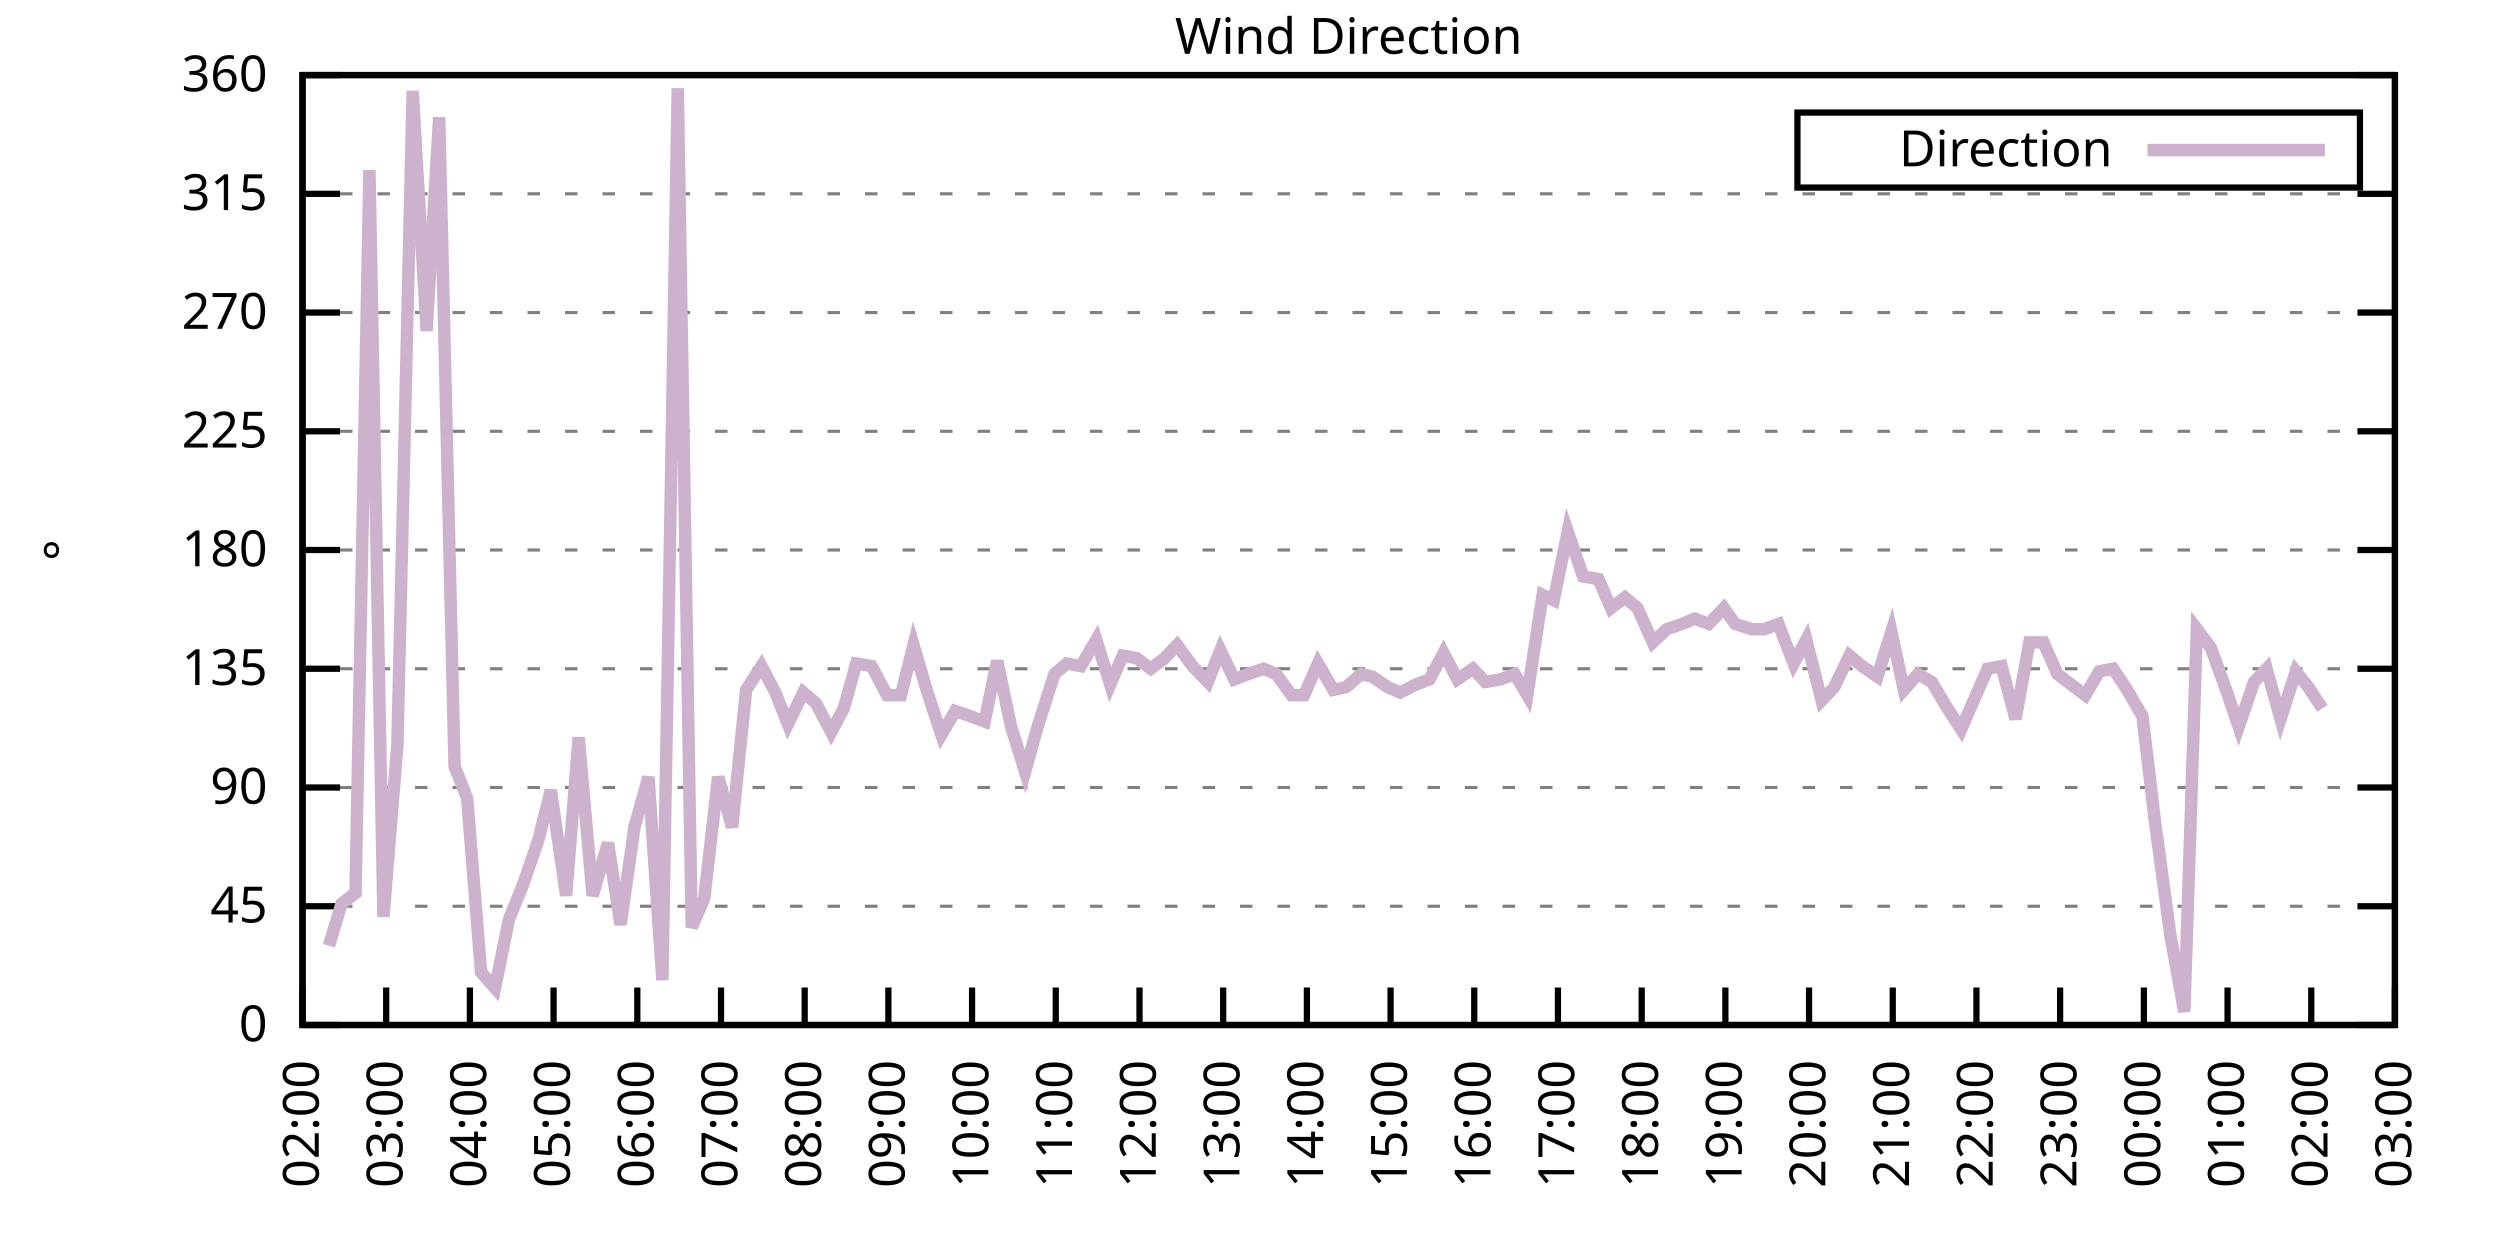
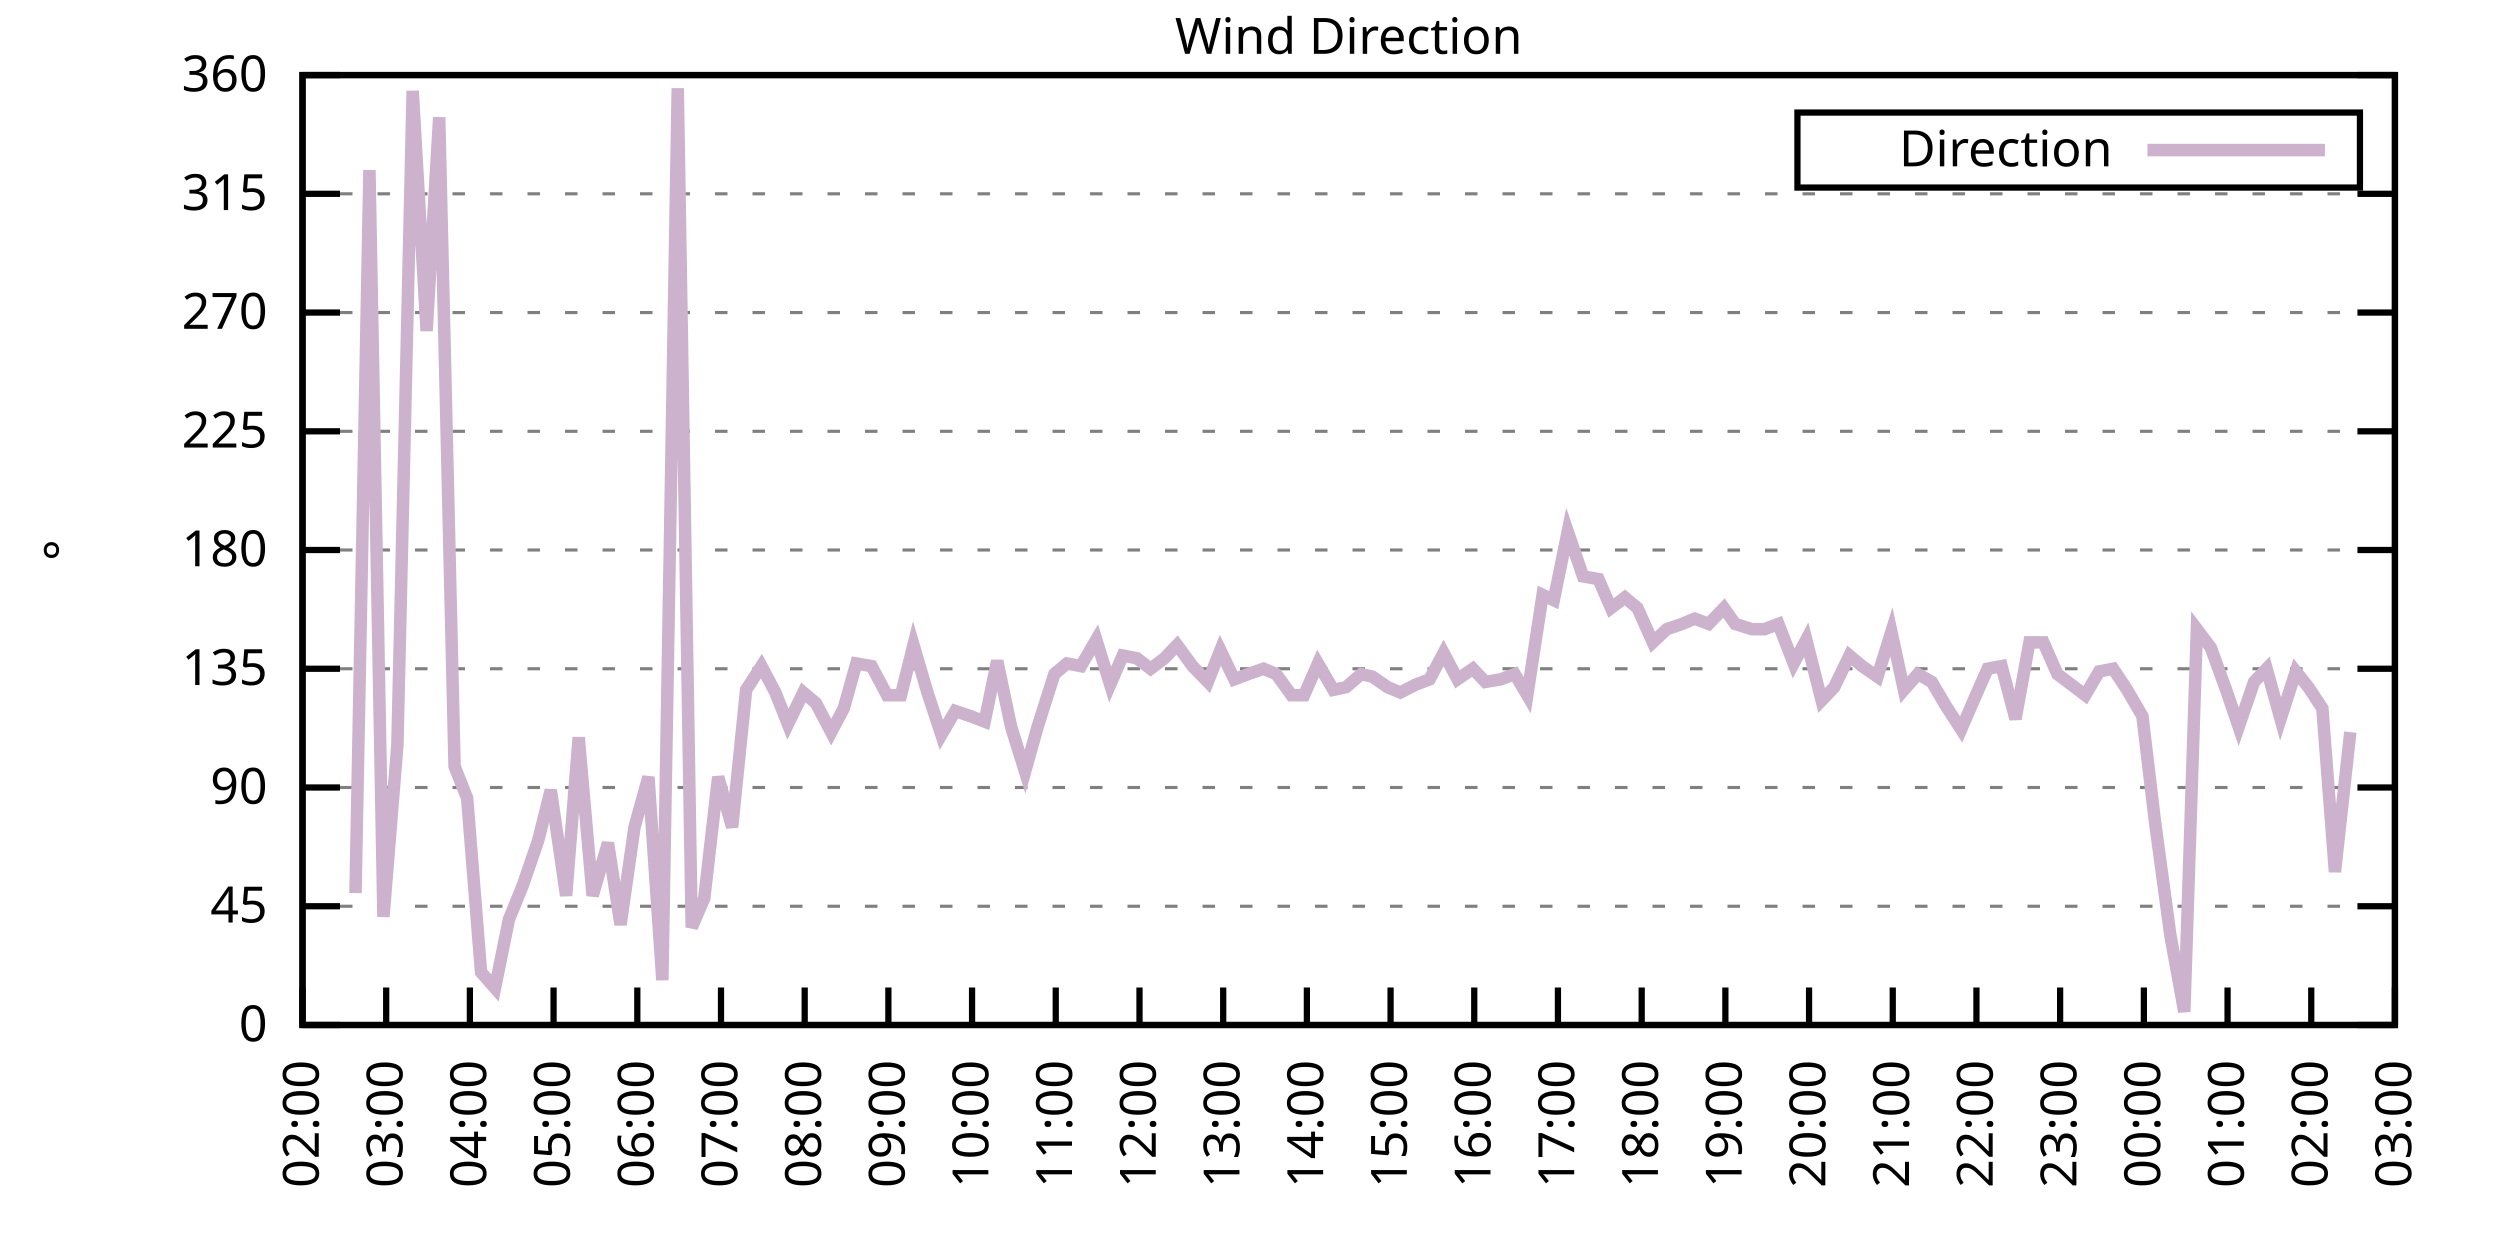
<svg xmlns="http://www.w3.org/2000/svg" xmlns:xlink="http://www.w3.org/1999/xlink" width="400" height="200" viewBox="0 0 400 200">
  <g id="gnuplot_canvas">
    <rect x="0" y="0" width="400" height="200" fill="none" />
    <defs>
      <circle id="gpDot" r="0.5" stroke-width="0.5" stroke="currentColor" />
      <path id="gpPt0" stroke-width="0.333" stroke="currentColor" d="M-1,0 h2 M0,-1 v2" />
      <path id="gpPt1" stroke-width="0.333" stroke="currentColor" d="M-1,-1 L1,1 M1,-1 L-1,1" />
      <path id="gpPt2" stroke-width="0.333" stroke="currentColor" d="M-1,0 L1,0 M0,-1 L0,1 M-1,-1 L1,1 M-1,1 L1,-1" />
      <rect id="gpPt3" stroke-width="0.333" stroke="currentColor" x="-1" y="-1" width="2" height="2" />
      <rect id="gpPt4" stroke-width="0.333" stroke="currentColor" fill="currentColor" x="-1" y="-1" width="2" height="2" />
      <circle id="gpPt5" stroke-width="0.333" stroke="currentColor" cx="0" cy="0" r="1" />
      <use xlink:href="#gpPt5" id="gpPt6" fill="currentColor" stroke="none" />
      <path id="gpPt7" stroke-width="0.333" stroke="currentColor" d="M0,-1.33 L-1.33,0.67 L1.33,0.67 z" />
      <use xlink:href="#gpPt7" id="gpPt8" fill="currentColor" stroke="none" />
      <use xlink:href="#gpPt7" id="gpPt9" stroke="currentColor" transform="rotate(180)" />
      <use xlink:href="#gpPt9" id="gpPt10" fill="currentColor" stroke="none" />
      <use xlink:href="#gpPt3" id="gpPt11" stroke="currentColor" transform="rotate(45)" />
      <use xlink:href="#gpPt11" id="gpPt12" fill="currentColor" stroke="none" />
      <path id="gpPt13" stroke-width="0.333" stroke="currentColor" d="M0,1.330 L1.265,0.411 L0.782,-1.067 L-0.782,-1.076 L-1.265,0.411 z" />
      <use xlink:href="#gpPt13" id="gpPt14" fill="currentColor" stroke="none" />
      <filter id="textbox" filterUnits="objectBoundingBox" x="0" y="0" height="1" width="1">
        <feFlood flood-color="white" flood-opacity="1" result="bgnd" />
        <feComposite in="SourceGraphic" in2="bgnd" operator="atop" />
      </filter>
      <filter id="greybox" filterUnits="objectBoundingBox" x="0" y="0" height="1" width="1">
        <feFlood flood-color="lightgrey" flood-opacity="1" result="grey" />
        <feComposite in="SourceGraphic" in2="grey" operator="atop" />
      </filter>
    </defs>
    <g fill="none" color="white" stroke="currentColor" stroke-width="1.00" stroke-linecap="butt" stroke-linejoin="miter">
</g>
    <g fill="none" color="black" stroke="currentColor" stroke-width="1.00" stroke-linecap="butt" stroke-linejoin="miter">
      <g stroke="none" shape-rendering="crispEdges">
        <polygon fill="rgb(255, 255, 255)" points="48.40,164.00 383.18,164.00 383.18,12.02 48.40,12.02 " />
      </g>
    </g>
    <g fill="none" color="black" stroke="currentColor" stroke-width="1.00" stroke-linecap="butt" stroke-linejoin="miter">
</g>
    <g fill="none" color="black" stroke="black" stroke-width="0.50" stroke-linecap="butt" stroke-linejoin="miter">
</g>
    <g fill="none" color="gray" stroke="currentColor" stroke-width="0.50" stroke-linecap="butt" stroke-linejoin="miter">
      <path stroke="gray" stroke-dasharray="2,4" class="gridline" d="M48.40,164.00 L383.19,164.00  " />
    </g>
    <g fill="none" color="gray" stroke="gray" stroke-width="1.00" stroke-linecap="butt" stroke-linejoin="miter">
</g>
    <g fill="none" color="black" stroke="currentColor" stroke-width="1.00" stroke-linecap="butt" stroke-linejoin="miter">
      <path stroke="black" d="M48.40,164.00 L54.40,164.00 M383.19,164.00 L377.19,164.00  " />
      <g transform="translate(42.80,166.60)" stroke="none" fill="black" font-family="Sans" font-size="8.00" text-anchor="end">
        <text>
          <tspan font-family="Sans"> 0</tspan>
        </text>
      </g>
    </g>
    <g fill="none" color="black" stroke="currentColor" stroke-width="1.00" stroke-linecap="butt" stroke-linejoin="miter">
</g>
    <g fill="none" color="black" stroke="black" stroke-width="0.50" stroke-linecap="butt" stroke-linejoin="miter">
</g>
    <g fill="none" color="gray" stroke="currentColor" stroke-width="0.50" stroke-linecap="butt" stroke-linejoin="miter">
      <path stroke="gray" stroke-dasharray="2,4" class="gridline" d="M48.40,145.00 L383.19,145.00  " />
    </g>
    <g fill="none" color="gray" stroke="gray" stroke-width="1.00" stroke-linecap="butt" stroke-linejoin="miter">
</g>
    <g fill="none" color="black" stroke="currentColor" stroke-width="1.00" stroke-linecap="butt" stroke-linejoin="miter">
      <path stroke="black" d="M48.40,145.00 L54.40,145.00 M383.19,145.00 L377.19,145.00  " />
      <g transform="translate(42.80,147.60)" stroke="none" fill="black" font-family="Sans" font-size="8.00" text-anchor="end">
        <text>
          <tspan font-family="Sans"> 45</tspan>
        </text>
      </g>
    </g>
    <g fill="none" color="black" stroke="currentColor" stroke-width="1.00" stroke-linecap="butt" stroke-linejoin="miter">
</g>
    <g fill="none" color="black" stroke="black" stroke-width="0.50" stroke-linecap="butt" stroke-linejoin="miter">
</g>
    <g fill="none" color="gray" stroke="currentColor" stroke-width="0.50" stroke-linecap="butt" stroke-linejoin="miter">
      <path stroke="gray" stroke-dasharray="2,4" class="gridline" d="M48.40,126.00 L383.19,126.00  " />
    </g>
    <g fill="none" color="gray" stroke="gray" stroke-width="1.00" stroke-linecap="butt" stroke-linejoin="miter">
</g>
    <g fill="none" color="black" stroke="currentColor" stroke-width="1.00" stroke-linecap="butt" stroke-linejoin="miter">
      <path stroke="black" d="M48.40,126.00 L54.40,126.00 M383.19,126.00 L377.19,126.00  " />
      <g transform="translate(42.80,128.60)" stroke="none" fill="black" font-family="Sans" font-size="8.00" text-anchor="end">
        <text>
          <tspan font-family="Sans"> 90</tspan>
        </text>
      </g>
    </g>
    <g fill="none" color="black" stroke="currentColor" stroke-width="1.00" stroke-linecap="butt" stroke-linejoin="miter">
</g>
    <g fill="none" color="black" stroke="black" stroke-width="0.50" stroke-linecap="butt" stroke-linejoin="miter">
</g>
    <g fill="none" color="gray" stroke="currentColor" stroke-width="0.50" stroke-linecap="butt" stroke-linejoin="miter">
      <path stroke="gray" stroke-dasharray="2,4" class="gridline" d="M48.40,107.00 L383.19,107.00  " />
    </g>
    <g fill="none" color="gray" stroke="gray" stroke-width="1.00" stroke-linecap="butt" stroke-linejoin="miter">
</g>
    <g fill="none" color="black" stroke="currentColor" stroke-width="1.00" stroke-linecap="butt" stroke-linejoin="miter">
      <path stroke="black" d="M48.40,107.00 L54.40,107.00 M383.19,107.00 L377.19,107.00  " />
      <g transform="translate(42.80,109.60)" stroke="none" fill="black" font-family="Sans" font-size="8.00" text-anchor="end">
        <text>
          <tspan font-family="Sans"> 135</tspan>
        </text>
      </g>
    </g>
    <g fill="none" color="black" stroke="currentColor" stroke-width="1.00" stroke-linecap="butt" stroke-linejoin="miter">
</g>
    <g fill="none" color="black" stroke="black" stroke-width="0.50" stroke-linecap="butt" stroke-linejoin="miter">
</g>
    <g fill="none" color="gray" stroke="currentColor" stroke-width="0.50" stroke-linecap="butt" stroke-linejoin="miter">
      <path stroke="gray" stroke-dasharray="2,4" class="gridline" d="M48.40,88.00 L383.19,88.00  " />
    </g>
    <g fill="none" color="gray" stroke="gray" stroke-width="1.00" stroke-linecap="butt" stroke-linejoin="miter">
</g>
    <g fill="none" color="black" stroke="currentColor" stroke-width="1.00" stroke-linecap="butt" stroke-linejoin="miter">
      <path stroke="black" d="M48.40,88.00 L54.40,88.00 M383.19,88.00 L377.19,88.00  " />
      <g transform="translate(42.80,90.60)" stroke="none" fill="black" font-family="Sans" font-size="8.00" text-anchor="end">
        <text>
          <tspan font-family="Sans"> 180</tspan>
        </text>
      </g>
    </g>
    <g fill="none" color="black" stroke="currentColor" stroke-width="1.00" stroke-linecap="butt" stroke-linejoin="miter">
</g>
    <g fill="none" color="black" stroke="black" stroke-width="0.50" stroke-linecap="butt" stroke-linejoin="miter">
</g>
    <g fill="none" color="gray" stroke="currentColor" stroke-width="0.50" stroke-linecap="butt" stroke-linejoin="miter">
      <path stroke="gray" stroke-dasharray="2,4" class="gridline" d="M48.40,69.01 L383.19,69.01  " />
    </g>
    <g fill="none" color="gray" stroke="gray" stroke-width="1.00" stroke-linecap="butt" stroke-linejoin="miter">
</g>
    <g fill="none" color="black" stroke="currentColor" stroke-width="1.00" stroke-linecap="butt" stroke-linejoin="miter">
      <path stroke="black" d="M48.40,69.01 L54.40,69.01 M383.19,69.01 L377.19,69.01  " />
      <g transform="translate(42.80,71.61)" stroke="none" fill="black" font-family="Sans" font-size="8.00" text-anchor="end">
        <text>
          <tspan font-family="Sans"> 225</tspan>
        </text>
      </g>
    </g>
    <g fill="none" color="black" stroke="currentColor" stroke-width="1.00" stroke-linecap="butt" stroke-linejoin="miter">
</g>
    <g fill="none" color="black" stroke="black" stroke-width="0.50" stroke-linecap="butt" stroke-linejoin="miter">
</g>
    <g fill="none" color="gray" stroke="currentColor" stroke-width="0.50" stroke-linecap="butt" stroke-linejoin="miter">
      <path stroke="gray" stroke-dasharray="2,4" class="gridline" d="M48.40,50.01 L383.19,50.01  " />
    </g>
    <g fill="none" color="gray" stroke="gray" stroke-width="1.00" stroke-linecap="butt" stroke-linejoin="miter">
</g>
    <g fill="none" color="black" stroke="currentColor" stroke-width="1.00" stroke-linecap="butt" stroke-linejoin="miter">
      <path stroke="black" d="M48.40,50.01 L54.40,50.01 M383.19,50.01 L377.19,50.01  " />
      <g transform="translate(42.80,52.61)" stroke="none" fill="black" font-family="Sans" font-size="8.00" text-anchor="end">
        <text>
          <tspan font-family="Sans"> 270</tspan>
        </text>
      </g>
    </g>
    <g fill="none" color="black" stroke="currentColor" stroke-width="1.00" stroke-linecap="butt" stroke-linejoin="miter">
</g>
    <g fill="none" color="black" stroke="black" stroke-width="0.50" stroke-linecap="butt" stroke-linejoin="miter">
</g>
    <g fill="none" color="gray" stroke="currentColor" stroke-width="0.50" stroke-linecap="butt" stroke-linejoin="miter">
      <path stroke="gray" stroke-dasharray="2,4" class="gridline" d="M48.40,31.01 L383.19,31.01  " />
    </g>
    <g fill="none" color="gray" stroke="gray" stroke-width="1.00" stroke-linecap="butt" stroke-linejoin="miter">
</g>
    <g fill="none" color="black" stroke="currentColor" stroke-width="1.00" stroke-linecap="butt" stroke-linejoin="miter">
      <path stroke="black" d="M48.40,31.01 L54.40,31.01 M383.19,31.01 L377.19,31.01  " />
      <g transform="translate(42.80,33.61)" stroke="none" fill="black" font-family="Sans" font-size="8.00" text-anchor="end">
        <text>
          <tspan font-family="Sans"> 315</tspan>
        </text>
      </g>
    </g>
    <g fill="none" color="black" stroke="currentColor" stroke-width="1.00" stroke-linecap="butt" stroke-linejoin="miter">
</g>
    <g fill="none" color="black" stroke="black" stroke-width="0.50" stroke-linecap="butt" stroke-linejoin="miter">
</g>
    <g fill="none" color="gray" stroke="currentColor" stroke-width="0.50" stroke-linecap="butt" stroke-linejoin="miter">
      <path stroke="gray" stroke-dasharray="2,4" class="gridline" d="M48.40,12.01 L383.19,12.01  " />
    </g>
    <g fill="none" color="gray" stroke="gray" stroke-width="1.00" stroke-linecap="butt" stroke-linejoin="miter">
</g>
    <g fill="none" color="black" stroke="currentColor" stroke-width="1.00" stroke-linecap="butt" stroke-linejoin="miter">
      <path stroke="black" d="M48.40,12.01 L54.40,12.01 M383.19,12.01 L377.19,12.01  " />
      <g transform="translate(42.80,14.61)" stroke="none" fill="black" font-family="Sans" font-size="8.00" text-anchor="end">
        <text>
          <tspan font-family="Sans"> 360</tspan>
        </text>
      </g>
    </g>
    <g fill="none" color="black" stroke="currentColor" stroke-width="1.00" stroke-linecap="butt" stroke-linejoin="miter">
      <path stroke="black" d="M48.40,164.00 L48.40,158.00  " />
      <g transform="translate(51.00,169.60) rotate(270.00)" stroke="none" fill="black" font-family="Sans" font-size="8.00" text-anchor="end">
        <text>
          <tspan font-family="Sans">02:00</tspan>
        </text>
      </g>
    </g>
    <g fill="none" color="black" stroke="currentColor" stroke-width="1.00" stroke-linecap="butt" stroke-linejoin="miter">
      <path stroke="black" d="M61.79,164.00 L61.79,158.00  " />
      <g transform="translate(64.39,169.60) rotate(270.00)" stroke="none" fill="black" font-family="Sans" font-size="8.00" text-anchor="end">
        <text>
          <tspan font-family="Sans">03:00</tspan>
        </text>
      </g>
    </g>
    <g fill="none" color="black" stroke="currentColor" stroke-width="1.00" stroke-linecap="butt" stroke-linejoin="miter">
      <path stroke="black" d="M75.18,164.00 L75.18,158.00  " />
      <g transform="translate(77.78,169.60) rotate(270.00)" stroke="none" fill="black" font-family="Sans" font-size="8.00" text-anchor="end">
        <text>
          <tspan font-family="Sans">04:00</tspan>
        </text>
      </g>
    </g>
    <g fill="none" color="black" stroke="currentColor" stroke-width="1.00" stroke-linecap="butt" stroke-linejoin="miter">
      <path stroke="black" d="M88.57,164.00 L88.57,158.00  " />
      <g transform="translate(91.17,169.60) rotate(270.00)" stroke="none" fill="black" font-family="Sans" font-size="8.00" text-anchor="end">
        <text>
          <tspan font-family="Sans">05:00</tspan>
        </text>
      </g>
    </g>
    <g fill="none" color="black" stroke="currentColor" stroke-width="1.00" stroke-linecap="butt" stroke-linejoin="miter">
      <path stroke="black" d="M101.97,164.00 L101.97,158.00  " />
      <g transform="translate(104.57,169.60) rotate(270.00)" stroke="none" fill="black" font-family="Sans" font-size="8.00" text-anchor="end">
        <text>
          <tspan font-family="Sans">06:00</tspan>
        </text>
      </g>
    </g>
    <g fill="none" color="black" stroke="currentColor" stroke-width="1.00" stroke-linecap="butt" stroke-linejoin="miter">
      <path stroke="black" d="M115.36,164.00 L115.36,158.00  " />
      <g transform="translate(117.96,169.60) rotate(270.00)" stroke="none" fill="black" font-family="Sans" font-size="8.00" text-anchor="end">
        <text>
          <tspan font-family="Sans">07:00</tspan>
        </text>
      </g>
    </g>
    <g fill="none" color="black" stroke="currentColor" stroke-width="1.00" stroke-linecap="butt" stroke-linejoin="miter">
      <path stroke="black" d="M128.75,164.00 L128.75,158.00  " />
      <g transform="translate(131.35,169.60) rotate(270.00)" stroke="none" fill="black" font-family="Sans" font-size="8.00" text-anchor="end">
        <text>
          <tspan font-family="Sans">08:00</tspan>
        </text>
      </g>
    </g>
    <g fill="none" color="black" stroke="currentColor" stroke-width="1.00" stroke-linecap="butt" stroke-linejoin="miter">
      <path stroke="black" d="M142.14,164.00 L142.14,158.00  " />
      <g transform="translate(144.74,169.60) rotate(270.00)" stroke="none" fill="black" font-family="Sans" font-size="8.00" text-anchor="end">
        <text>
          <tspan font-family="Sans">09:00</tspan>
        </text>
      </g>
    </g>
    <g fill="none" color="black" stroke="currentColor" stroke-width="1.00" stroke-linecap="butt" stroke-linejoin="miter">
      <path stroke="black" d="M155.53,164.00 L155.53,158.00  " />
      <g transform="translate(158.13,169.60) rotate(270.00)" stroke="none" fill="black" font-family="Sans" font-size="8.00" text-anchor="end">
        <text>
          <tspan font-family="Sans">10:00</tspan>
        </text>
      </g>
    </g>
    <g fill="none" color="black" stroke="currentColor" stroke-width="1.00" stroke-linecap="butt" stroke-linejoin="miter">
      <path stroke="black" d="M168.92,164.00 L168.92,158.00  " />
      <g transform="translate(171.52,169.60) rotate(270.00)" stroke="none" fill="black" font-family="Sans" font-size="8.00" text-anchor="end">
        <text>
          <tspan font-family="Sans">11:00</tspan>
        </text>
      </g>
    </g>
    <g fill="none" color="black" stroke="currentColor" stroke-width="1.00" stroke-linecap="butt" stroke-linejoin="miter">
      <path stroke="black" d="M182.32,164.00 L182.32,158.00  " />
      <g transform="translate(184.92,169.60) rotate(270.00)" stroke="none" fill="black" font-family="Sans" font-size="8.00" text-anchor="end">
        <text>
          <tspan font-family="Sans">12:00</tspan>
        </text>
      </g>
    </g>
    <g fill="none" color="black" stroke="currentColor" stroke-width="1.00" stroke-linecap="butt" stroke-linejoin="miter">
      <path stroke="black" d="M195.71,164.00 L195.71,158.00  " />
      <g transform="translate(198.31,169.60) rotate(270.00)" stroke="none" fill="black" font-family="Sans" font-size="8.00" text-anchor="end">
        <text>
          <tspan font-family="Sans">13:00</tspan>
        </text>
      </g>
    </g>
    <g fill="none" color="black" stroke="currentColor" stroke-width="1.00" stroke-linecap="butt" stroke-linejoin="miter">
      <path stroke="black" d="M209.10,164.00 L209.10,158.00  " />
      <g transform="translate(211.70,169.60) rotate(270.00)" stroke="none" fill="black" font-family="Sans" font-size="8.00" text-anchor="end">
        <text>
          <tspan font-family="Sans">14:00</tspan>
        </text>
      </g>
    </g>
    <g fill="none" color="black" stroke="currentColor" stroke-width="1.00" stroke-linecap="butt" stroke-linejoin="miter">
      <path stroke="black" d="M222.49,164.00 L222.49,158.00  " />
      <g transform="translate(225.09,169.60) rotate(270.00)" stroke="none" fill="black" font-family="Sans" font-size="8.00" text-anchor="end">
        <text>
          <tspan font-family="Sans">15:00</tspan>
        </text>
      </g>
    </g>
    <g fill="none" color="black" stroke="currentColor" stroke-width="1.00" stroke-linecap="butt" stroke-linejoin="miter">
      <path stroke="black" d="M235.88,164.00 L235.88,158.00  " />
      <g transform="translate(238.48,169.60) rotate(270.00)" stroke="none" fill="black" font-family="Sans" font-size="8.00" text-anchor="end">
        <text>
          <tspan font-family="Sans">16:00</tspan>
        </text>
      </g>
    </g>
    <g fill="none" color="black" stroke="currentColor" stroke-width="1.00" stroke-linecap="butt" stroke-linejoin="miter">
      <path stroke="black" d="M249.27,164.00 L249.27,158.00  " />
      <g transform="translate(251.87,169.60) rotate(270.00)" stroke="none" fill="black" font-family="Sans" font-size="8.00" text-anchor="end">
        <text>
          <tspan font-family="Sans">17:00</tspan>
        </text>
      </g>
    </g>
    <g fill="none" color="black" stroke="currentColor" stroke-width="1.00" stroke-linecap="butt" stroke-linejoin="miter">
      <path stroke="black" d="M262.67,164.00 L262.67,158.00  " />
      <g transform="translate(265.27,169.60) rotate(270.00)" stroke="none" fill="black" font-family="Sans" font-size="8.00" text-anchor="end">
        <text>
          <tspan font-family="Sans">18:00</tspan>
        </text>
      </g>
    </g>
    <g fill="none" color="black" stroke="currentColor" stroke-width="1.00" stroke-linecap="butt" stroke-linejoin="miter">
      <path stroke="black" d="M276.06,164.00 L276.06,158.00  " />
      <g transform="translate(278.66,169.60) rotate(270.00)" stroke="none" fill="black" font-family="Sans" font-size="8.00" text-anchor="end">
        <text>
          <tspan font-family="Sans">19:00</tspan>
        </text>
      </g>
    </g>
    <g fill="none" color="black" stroke="currentColor" stroke-width="1.00" stroke-linecap="butt" stroke-linejoin="miter">
      <path stroke="black" d="M289.45,164.00 L289.45,158.00  " />
      <g transform="translate(292.05,169.60) rotate(270.00)" stroke="none" fill="black" font-family="Sans" font-size="8.00" text-anchor="end">
        <text>
          <tspan font-family="Sans">20:00</tspan>
        </text>
      </g>
    </g>
    <g fill="none" color="black" stroke="currentColor" stroke-width="1.00" stroke-linecap="butt" stroke-linejoin="miter">
      <path stroke="black" d="M302.84,164.00 L302.84,158.00  " />
      <g transform="translate(305.44,169.60) rotate(270.00)" stroke="none" fill="black" font-family="Sans" font-size="8.00" text-anchor="end">
        <text>
          <tspan font-family="Sans">21:00</tspan>
        </text>
      </g>
    </g>
    <g fill="none" color="black" stroke="currentColor" stroke-width="1.00" stroke-linecap="butt" stroke-linejoin="miter">
      <path stroke="black" d="M316.23,164.00 L316.23,158.00  " />
      <g transform="translate(318.83,169.60) rotate(270.00)" stroke="none" fill="black" font-family="Sans" font-size="8.00" text-anchor="end">
        <text>
          <tspan font-family="Sans">22:00</tspan>
        </text>
      </g>
    </g>
    <g fill="none" color="black" stroke="currentColor" stroke-width="1.00" stroke-linecap="butt" stroke-linejoin="miter">
      <path stroke="black" d="M329.62,164.00 L329.62,158.00  " />
      <g transform="translate(332.22,169.60) rotate(270.00)" stroke="none" fill="black" font-family="Sans" font-size="8.00" text-anchor="end">
        <text>
          <tspan font-family="Sans">23:00</tspan>
        </text>
      </g>
    </g>
    <g fill="none" color="black" stroke="currentColor" stroke-width="1.00" stroke-linecap="butt" stroke-linejoin="miter">
      <path stroke="black" d="M343.02,164.00 L343.02,158.00  " />
      <g transform="translate(345.62,169.60) rotate(270.00)" stroke="none" fill="black" font-family="Sans" font-size="8.00" text-anchor="end">
        <text>
          <tspan font-family="Sans">00:00</tspan>
        </text>
      </g>
    </g>
    <g fill="none" color="black" stroke="currentColor" stroke-width="1.00" stroke-linecap="butt" stroke-linejoin="miter">
      <path stroke="black" d="M356.41,164.00 L356.41,158.00  " />
      <g transform="translate(359.01,169.60) rotate(270.00)" stroke="none" fill="black" font-family="Sans" font-size="8.00" text-anchor="end">
        <text>
          <tspan font-family="Sans">01:00</tspan>
        </text>
      </g>
    </g>
    <g fill="none" color="black" stroke="currentColor" stroke-width="1.00" stroke-linecap="butt" stroke-linejoin="miter">
      <path stroke="black" d="M369.80,164.00 L369.80,158.00  " />
      <g transform="translate(372.40,169.60) rotate(270.00)" stroke="none" fill="black" font-family="Sans" font-size="8.00" text-anchor="end">
        <text>
          <tspan font-family="Sans">02:00</tspan>
        </text>
      </g>
    </g>
    <g fill="none" color="black" stroke="currentColor" stroke-width="1.00" stroke-linecap="butt" stroke-linejoin="miter">
      <path stroke="black" d="M383.19,164.00 L383.19,158.00  " />
      <g transform="translate(385.79,169.60) rotate(270.00)" stroke="none" fill="black" font-family="Sans" font-size="8.00" text-anchor="end">
        <text>
          <tspan font-family="Sans">03:00</tspan>
        </text>
      </g>
    </g>
    <g fill="none" color="black" stroke="currentColor" stroke-width="1.00" stroke-linecap="butt" stroke-linejoin="miter">
</g>
    <g fill="none" color="black" stroke="currentColor" stroke-width="1.00" stroke-linecap="butt" stroke-linejoin="miter">
      <path stroke="black" d="M48.40,12.01 L48.40,164.00 L383.19,164.00 L383.19,12.01 L48.40,12.01 Z  " />
    </g>
    <g fill="none" color="black" stroke="currentColor" stroke-width="1.00" stroke-linecap="butt" stroke-linejoin="miter">
</g>
    <g fill="none" color="black" stroke="currentColor" stroke-width="1.00" stroke-linecap="butt" stroke-linejoin="miter">
      <path stroke="black" d="M287.59,30.01 L287.59,18.01 L377.59,18.01 L377.59,30.01 L287.59,30.01 Z  " />
    </g>
    <g id="Wind_direction_plot_1">
      <g fill="none" color="white" stroke="black" stroke-width="2.00" stroke-linecap="butt" stroke-linejoin="miter">
</g>
      <g fill="none" color="black" stroke="currentColor" stroke-width="2.00" stroke-linecap="butt" stroke-linejoin="miter">
        <g transform="translate(337.99,26.61)" stroke="none" fill="black" font-family="Sans" font-size="8.00" text-anchor="end">
          <text>
            <tspan font-family="Sans">Direction</tspan>
          </text>
        </g>
      </g>
      <g fill="none" color="black" stroke="currentColor" stroke-width="2.00" stroke-linecap="butt" stroke-linejoin="miter">
-         <path stroke="rgb(204, 178, 204)" d="M343.59,24.01 L371.99,24.01 M52.64,151.33 L54.65,144.58 L56.88,142.89 L59.11,27.21 L61.35,146.69 L63.58,119.25   L66.03,14.54 L68.26,52.96 L70.27,18.77 L72.73,122.62 L74.74,127.69 L76.97,155.56 L79.20,158.09 L81.43,147.11   L83.66,141.62 L86.12,134.45 L88.13,126.42 L90.58,143.31 L92.59,117.98 L94.82,143.31 L97.28,134.87 L99.29,147.96   L101.52,132.34 L103.75,124.31 L105.98,156.82 L108.44,14.12 L110.67,148.38 L112.68,143.73 L114.91,124.31 L117.14,132.34   L119.38,110.38 L121.83,106.58 L124.06,110.80 L126.07,115.87 L128.53,110.80 L130.54,112.49 L132.99,117.14 L135.00,113.34   L137.01,106.16 L139.46,106.58 L141.92,111.23 L144.15,111.23 L146.16,103.20 L148.39,110.80 L150.62,117.56 L152.85,113.76   L155.31,114.60 L157.54,115.45 L159.55,105.74 L161.78,116.29 L164.01,123.47 L166.02,116.29 L168.70,107.85 L170.71,106.16   L172.94,106.58 L175.40,102.36 L177.63,109.54 L179.64,104.89 L181.87,105.31 L184.10,107.00 L186.33,105.31 L188.34,103.20   L190.80,106.58 L193.25,109.11 L195.26,104.05 L197.49,108.69 L199.73,107.85 L202.18,107.00 L204.19,107.85 L206.64,111.23   L208.65,111.23 L210.88,106.16 L213.34,110.38 L215.35,109.96 L217.80,107.85 L219.59,108.27 L222.04,109.96 L224.05,110.80   L226.51,109.54 L228.74,108.69 L230.97,104.47 L233.20,108.69 L235.66,107.00 L237.67,109.11 L240.12,108.69 L242.36,107.85   L244.36,111.23 L246.82,95.18 L248.60,96.03 L250.84,85.05 L253.29,92.23 L255.75,92.65 L257.76,97.29 L259.99,95.60   L262.00,97.29 L264.45,102.78 L266.68,100.67 L269.14,99.83 L271.15,98.98 L273.38,99.83 L275.83,97.29 L277.62,99.83   L280.30,100.67 L282.31,100.67 L284.54,99.83 L286.99,106.16 L289.00,102.36 L291.46,112.07 L293.47,109.96 L295.92,104.89   L297.93,106.58 L300.39,108.27 L302.62,101.09 L304.63,110.38 L306.86,107.85 L309.09,109.11 L311.32,112.91 L313.78,116.71   L315.79,112.07 L318.02,107.00 L320.25,106.58 L322.48,115.03 L324.71,102.78 L326.95,102.78 L329.18,107.85 L331.41,109.54   L333.64,111.23 L335.87,107.43 L338.10,107.00 L340.34,110.38 L342.79,114.60 L344.80,131.49 L347.26,149.65 L349.49,161.89   L351.50,100.67 L353.73,103.63 L356.18,110.38 L358.19,116.29 L360.65,109.11 L362.66,107.00 L364.89,115.03 L367.34,107.43   L369.35,109.96 L371.58,113.34  " />
+         <path stroke="rgb(204, 178, 204)" d="M343.59,24.01 L371.99,24.01 M56.88,142.89 L59.11,27.21 L61.35,146.69 L63.58,119.25 L66.03,14.54 L68.26,52.96   L70.27,18.77 L72.73,122.62 L74.74,127.69 L76.97,155.56 L79.20,158.09 L81.43,147.11 L83.66,141.62 L86.12,134.45   L88.13,126.42 L90.58,143.31 L92.59,117.98 L94.82,143.31 L97.28,134.87 L99.29,147.96 L101.52,132.34 L103.75,124.31   L105.98,156.82 L108.44,14.12 L110.67,148.38 L112.68,143.73 L114.91,124.31 L117.14,132.34 L119.38,110.38 L121.83,106.58   L124.06,110.80 L126.07,115.87 L128.53,110.80 L130.54,112.49 L132.99,117.14 L135.00,113.34 L137.01,106.16 L139.46,106.58   L141.92,111.23 L144.15,111.23 L146.16,103.20 L148.39,110.80 L150.62,117.56 L152.85,113.76 L155.31,114.60 L157.54,115.45   L159.55,105.74 L161.78,116.29 L164.01,123.47 L166.02,116.29 L168.70,107.85 L170.71,106.16 L172.94,106.58 L175.40,102.36   L177.63,109.54 L179.64,104.89 L181.87,105.31 L184.10,107.00 L186.33,105.31 L188.34,103.20 L190.80,106.58 L193.25,109.11   L195.26,104.05 L197.49,108.69 L199.73,107.85 L202.18,107.00 L204.19,107.85 L206.64,111.23 L208.65,111.23 L210.88,106.16   L213.34,110.38 L215.35,109.96 L217.80,107.85 L219.59,108.27 L222.04,109.96 L224.05,110.80 L226.51,109.54 L228.74,108.69   L230.97,104.47 L233.20,108.69 L235.66,107.00 L237.67,109.11 L240.12,108.69 L242.36,107.85 L244.36,111.23 L246.82,95.18   L248.60,96.03 L250.84,85.05 L253.29,92.23 L255.75,92.65 L257.76,97.29 L259.99,95.60 L262.00,97.29 L264.45,102.78   L266.68,100.67 L269.14,99.83 L271.15,98.98 L273.38,99.83 L275.83,97.29 L277.62,99.83 L280.30,100.67 L282.31,100.67   L284.54,99.83 L286.99,106.16 L289.00,102.36 L291.46,112.07 L293.47,109.96 L295.92,104.89 L297.93,106.58 L300.39,108.27   L302.62,101.09 L304.63,110.38 L306.86,107.85 L309.09,109.11 L311.32,112.91 L313.78,116.71 L315.79,112.07 L318.02,107.00   L320.25,106.58 L322.48,115.03 L324.71,102.78 L326.95,102.78 L329.18,107.85 L331.41,109.54 L333.64,111.23 L335.87,107.43   L338.10,107.00 L340.34,110.38 L342.79,114.60 L344.80,131.49 L347.26,149.65 L349.49,161.89 L351.50,100.67 L353.73,103.63   L356.18,110.38 L358.19,116.29 L360.65,109.11 L362.66,107.00 L364.89,115.03 L367.34,107.43 L369.35,109.96 L371.58,113.34   L373.59,139.51 L376.05,117.14  " />
      </g>
    </g>
    <g fill="none" color="black" stroke="currentColor" stroke-width="2.00" stroke-linecap="butt" stroke-linejoin="miter">
</g>
    <g fill="none" color="black" stroke="black" stroke-width="1.00" stroke-linecap="butt" stroke-linejoin="miter">
</g>
    <g fill="none" color="black" stroke="currentColor" stroke-width="1.00" stroke-linecap="butt" stroke-linejoin="miter">
      <path stroke="black" d="M48.40,12.01 L48.40,164.00 L383.19,164.00 L383.19,12.01 L48.40,12.01 Z  " />
      <g transform="translate(12.80,88.01) rotate(270.00)" stroke="none" fill="black" font-family="Sans" font-size="8.00" text-anchor="middle">
        <text>
          <tspan font-family="Sans">°</tspan>
        </text>
      </g>
    </g>
    <g fill="none" color="black" stroke="currentColor" stroke-width="1.00" stroke-linecap="butt" stroke-linejoin="miter">
</g>
    <g fill="none" color="black" stroke="currentColor" stroke-width="1.00" stroke-linecap="butt" stroke-linejoin="miter">
      <g transform="translate(215.79,8.61)" stroke="none" fill="black" font-family="Sans" font-size="8.00" text-anchor="middle">
        <text>
          <tspan font-family="Sans">Wind Direction</tspan>
        </text>
      </g>
    </g>
    <g fill="none" color="black" stroke="currentColor" stroke-width="1.00" stroke-linecap="butt" stroke-linejoin="miter">
</g>
  </g>
</svg>
